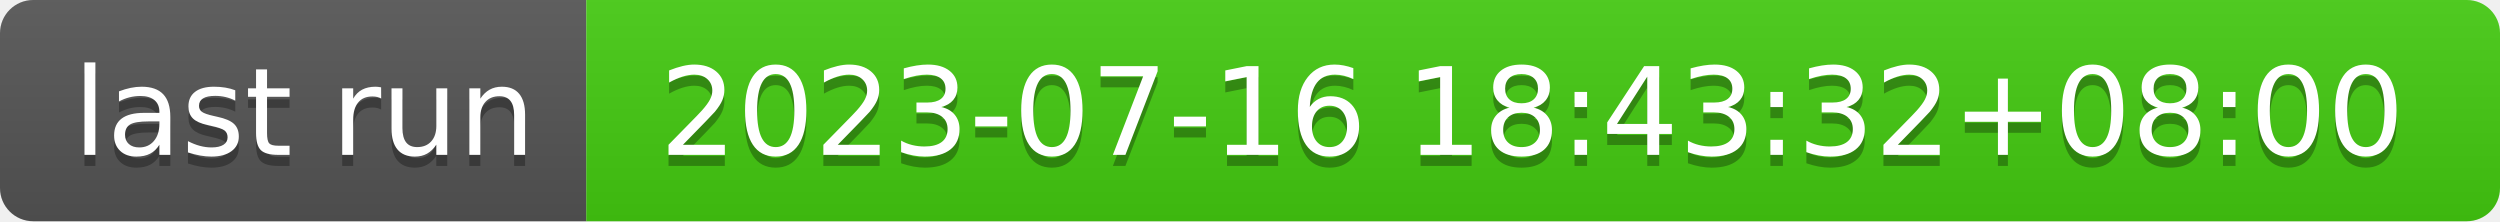
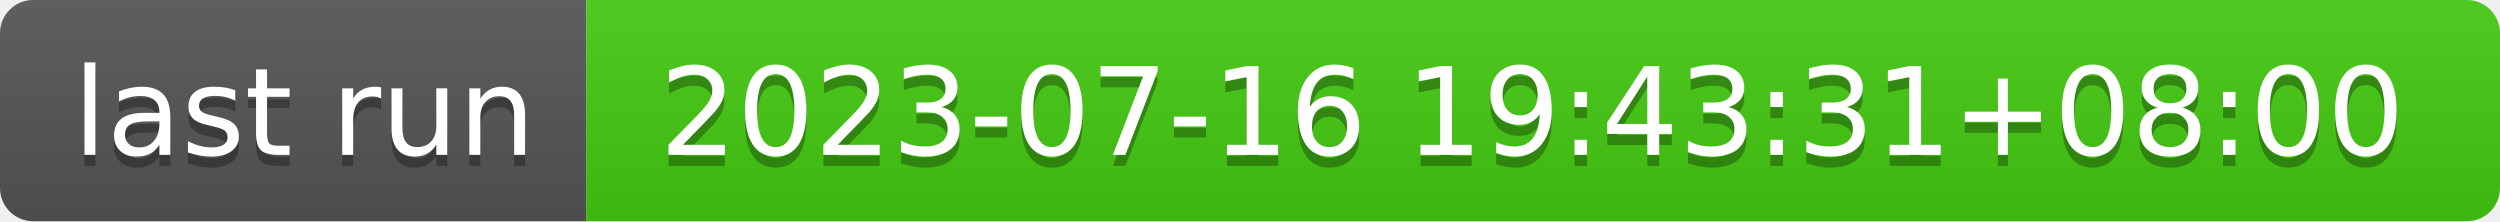
- <svg xmlns="http://www.w3.org/2000/svg" width="226" height="20" role="img" aria-label="last run: 2023-07-16 18:43:32+08:00">
+ <svg xmlns="http://www.w3.org/2000/svg" width="226" height="20" role="img" aria-label="last run: 2023-07-16 19:43:31+08:00">
  <linearGradient id="s" x2="0" y2="100%">
    <stop offset="0" stop-color="#bbb" stop-opacity=".1" />
    <stop offset="1" stop-opacity=".1" />
  </linearGradient>
  <clipPath id="r">
    <rect width="226" height="20" rx="3" fill="#fff" />
  </clipPath>
  <g clip-path="url(#r)">
    <rect width="53" height="20" fill="#555" />
    <rect x="53" width="173" height="20" fill="#4c1" />
    <rect width="226" height="20" fill="url(#s)" />
  </g>
  <g fill="#fff" text-anchor="middle" font-family="Verdana,Geneva,DejaVu Sans,sans-serif" text-rendering="geometricPrecision" font-size="110">
    <text aria-hidden="true" x="275" y="150" fill="#010101" fill-opacity=".3" transform="scale(.1)" textLength="430">last run</text>
    <text x="275" y="140" transform="scale(.1)" fill="#fff" textLength="430">last run</text>
-     <text aria-hidden="true" x="1385" y="150" fill="#010101" fill-opacity=".3" transform="scale(.1)" textLength="1630">2023-07-16 18:43:32+08:00</text>
-     <text x="1385" y="140" transform="scale(.1)" fill="#fff" textLength="1630">2023-07-16 18:43:32+08:00</text>
+     <text aria-hidden="true" x="1385" y="150" fill="#010101" fill-opacity=".3" transform="scale(.1)" textLength="1630">2023-07-16 19:43:31+08:00</text>
+     <text x="1385" y="140" transform="scale(.1)" fill="#fff" textLength="1630">2023-07-16 19:43:31+08:00</text>
  </g>
</svg>
